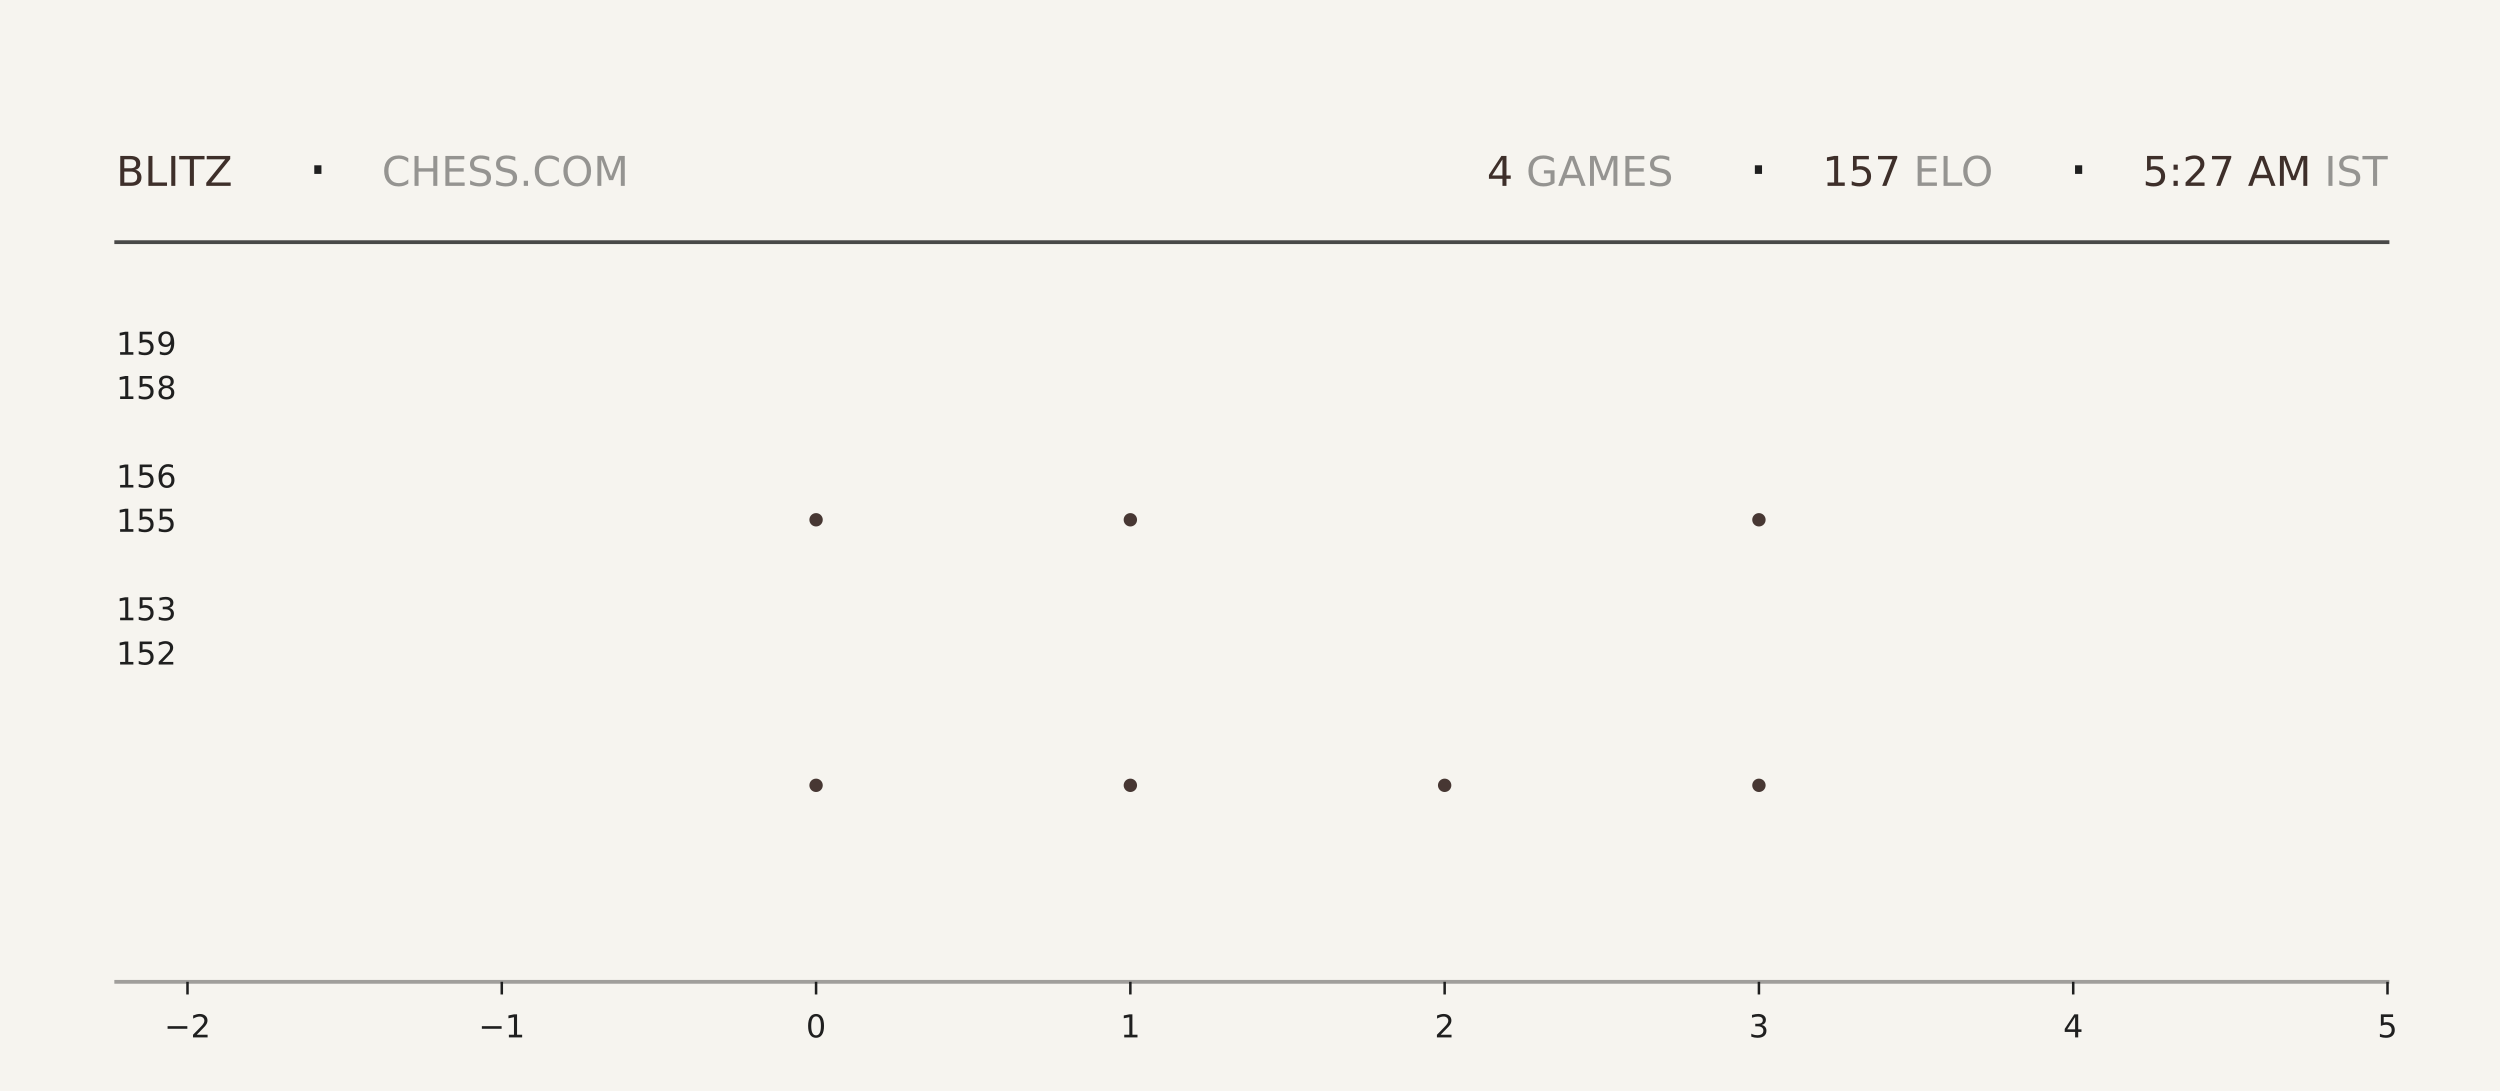
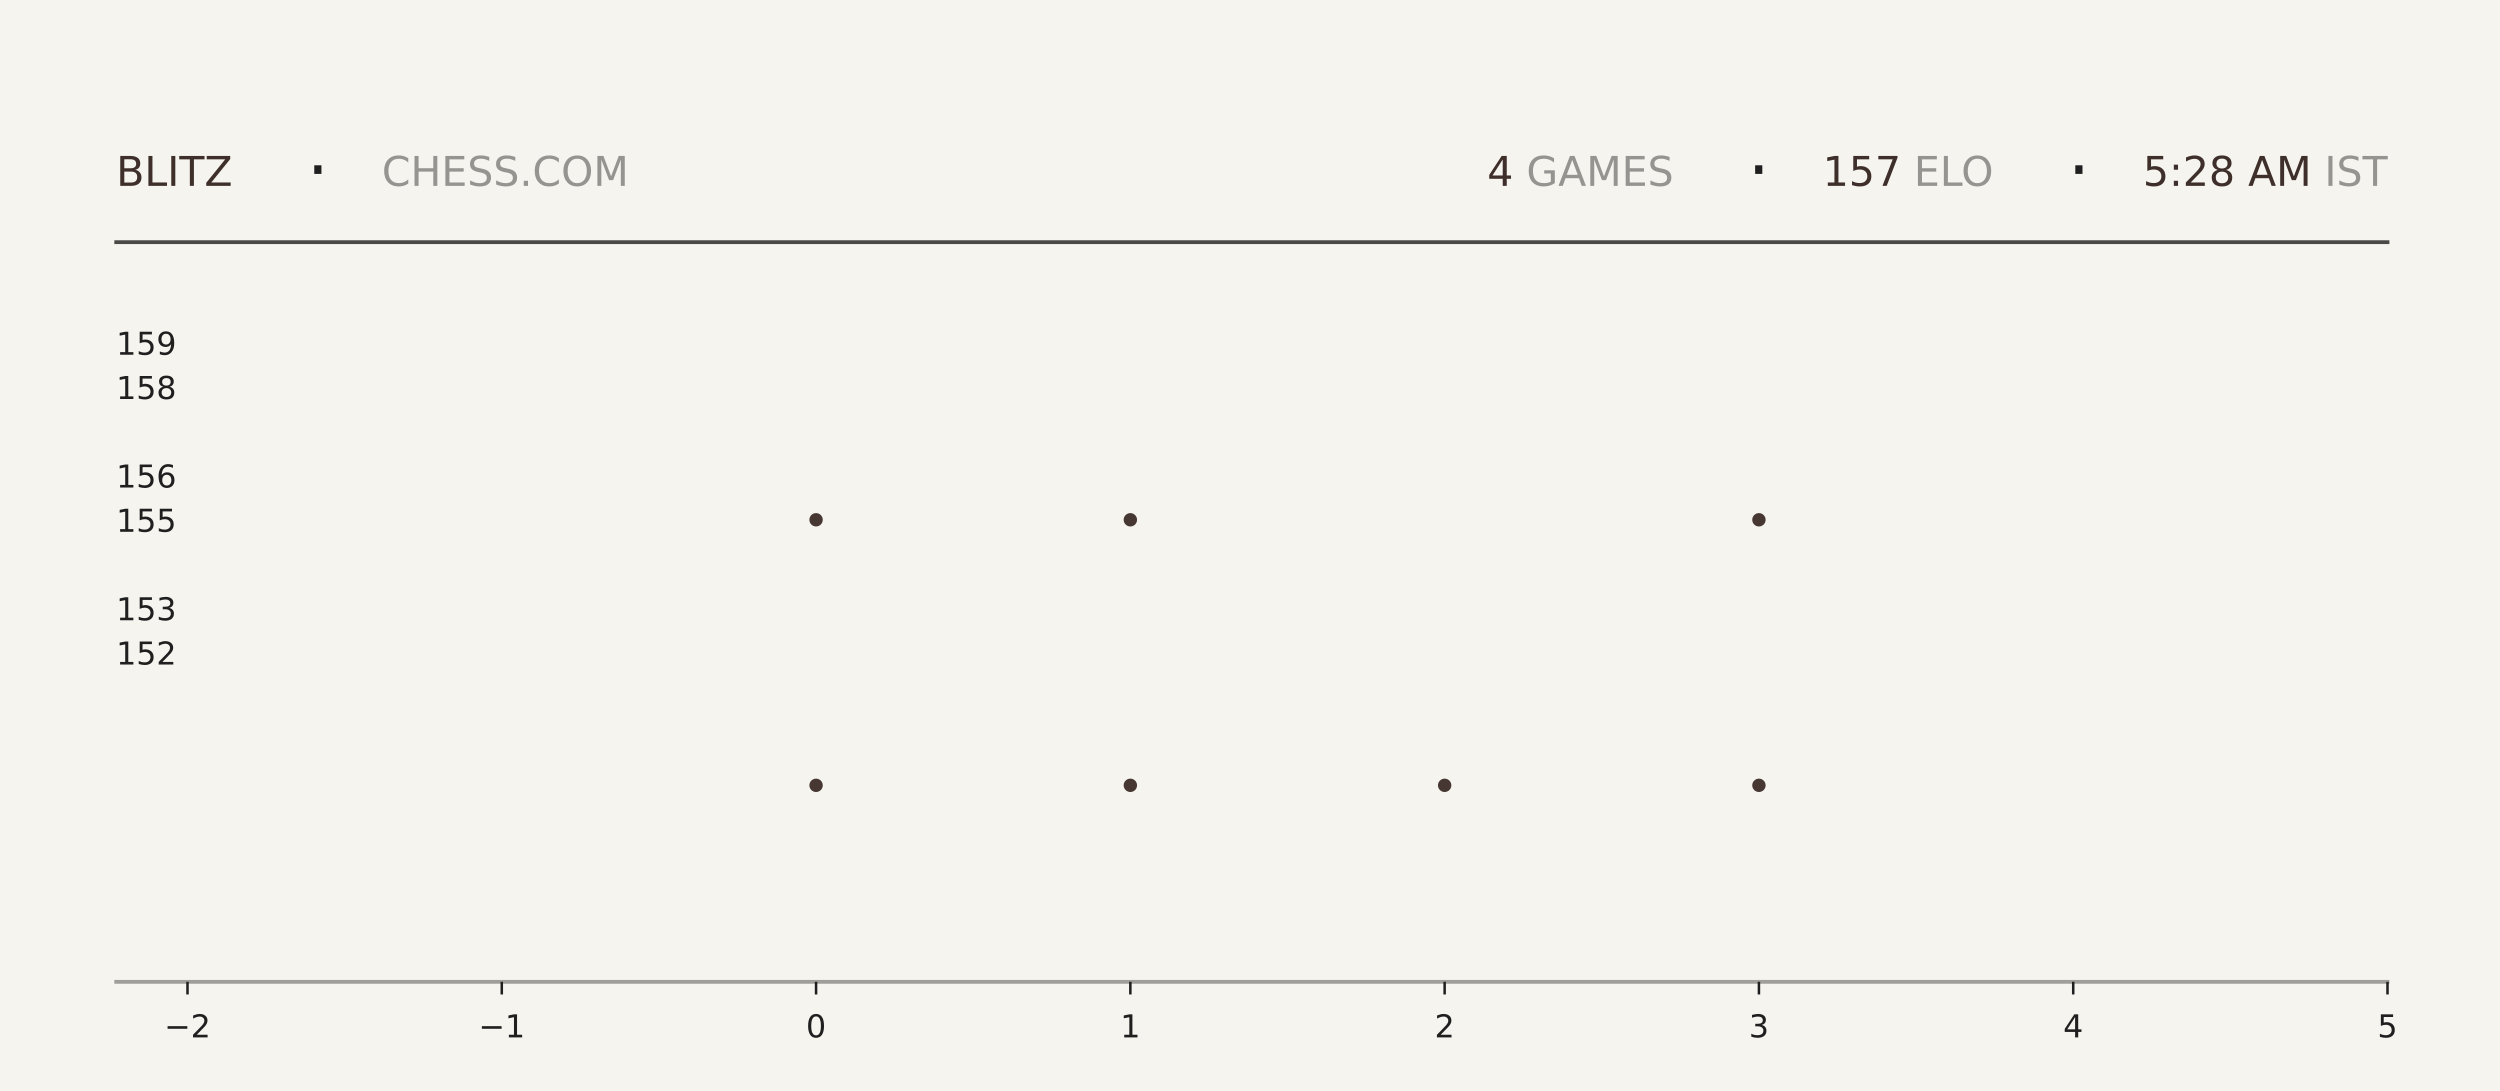
<svg xmlns="http://www.w3.org/2000/svg" xmlns:xlink="http://www.w3.org/1999/xlink" width="792pt" height="345.6pt" viewBox="0 0 792 345.6" version="1.1">
  <defs>
    <style type="text/css">*{stroke-linejoin: round; stroke-linecap: butt}</style>
  </defs>
  <g id="figure_1">
    <g id="patch_1">
      <path d="M 0 345.6  L 792 345.6  L 792 0  L 0 0  z " style="fill: #f6f4ef" />
    </g>
    <g id="axes_1">
      <g id="patch_2">
        <path d="M 59.4 311.04  L 756.36 311.04  L 756.36 103.68  L 59.4 103.68  z " style="fill: #f6f4ef" />
      </g>
      <g id="PathCollection_1">
        <defs>
-           <path id="mf0dd4cd9e8" d="M 0 2.121  C 0.563 2.121 1.102 1.898 1.5 1.5  C 1.898 1.102 2.121 0.563 2.121 0  C 2.121 -0.563 1.898 -1.102 1.5 -1.5  C 1.102 -1.898 0.563 -2.121 0 -2.121  C -0.563 -2.121 -1.102 -1.898 -1.5 -1.5  C -1.898 -1.102 -2.121 -0.563 -2.121 0  C -2.121 0.563 -1.898 1.102 -1.5 1.5  C -1.102 1.898 -0.563 2.121 0 2.121  z " />
-         </defs>
-         <g clip-path="url(#pae93a7c035)">
-           <use xlink:href="#mf0dd4cd9e8" x="258.531" y="248.79" style="fill: #3e2f2a; fill-opacity: 0.95" />
-           <use xlink:href="#mf0dd4cd9e8" x="258.531" y="164.668" style="fill: #3e2f2a; fill-opacity: 0.95" />
+           <path id="m3289917c9a" d="M 0 2.121  C 0.563 2.121 1.102 1.898 1.5 1.5  C 1.898 1.102 2.121 0.563 2.121 0  C 2.121 -0.563 1.898 -1.102 1.5 -1.5  C 1.102 -1.898 0.563 -2.121 0 -2.121  C -0.563 -2.121 -1.102 -1.898 -1.5 -1.5  C -1.898 -1.102 -2.121 -0.563 -2.121 0  C -2.121 0.563 -1.898 1.102 -1.5 1.5  C -1.102 1.898 -0.563 2.121 0 2.121  z " />
+         </defs>
+         <g clip-path="url(#p9fa61a00e5)">
+           <use xlink:href="#m3289917c9a" x="258.531" y="248.79" style="fill: #3e2f2a; fill-opacity: 0.95" />
+           <use xlink:href="#m3289917c9a" x="258.531" y="164.668" style="fill: #3e2f2a; fill-opacity: 0.95" />
        </g>
      </g>
      <g id="PathCollection_2">
-         <g clip-path="url(#pae93a7c035)">
-           <use xlink:href="#mf0dd4cd9e8" x="358.097" y="248.79" style="fill: #3e2f2a; fill-opacity: 0.95" />
-           <use xlink:href="#mf0dd4cd9e8" x="358.097" y="164.668" style="fill: #3e2f2a; fill-opacity: 0.95" />
-           <use xlink:href="#mf0dd4cd9e8" x="358.097" y="80.547" style="fill: #3e2f2a; fill-opacity: 0.95" />
+         <g clip-path="url(#p9fa61a00e5)">
+           <use xlink:href="#m3289917c9a" x="358.097" y="248.79" style="fill: #3e2f2a; fill-opacity: 0.95" />
+           <use xlink:href="#m3289917c9a" x="358.097" y="164.668" style="fill: #3e2f2a; fill-opacity: 0.95" />
+           <use xlink:href="#m3289917c9a" x="358.097" y="80.547" style="fill: #3e2f2a; fill-opacity: 0.95" />
        </g>
      </g>
      <g id="PathCollection_3">
-         <g clip-path="url(#pae93a7c035)">
-           <use xlink:href="#mf0dd4cd9e8" x="457.663" y="248.79" style="fill: #3e2f2a; fill-opacity: 0.95" />
+         <g clip-path="url(#p9fa61a00e5)">
+           <use xlink:href="#m3289917c9a" x="457.663" y="248.79" style="fill: #3e2f2a; fill-opacity: 0.95" />
        </g>
      </g>
      <g id="PathCollection_4">
-         <g clip-path="url(#pae93a7c035)">
-           <use xlink:href="#mf0dd4cd9e8" x="557.229" y="248.79" style="fill: #3e2f2a; fill-opacity: 0.95" />
-           <use xlink:href="#mf0dd4cd9e8" x="557.229" y="164.668" style="fill: #3e2f2a; fill-opacity: 0.95" />
-           <use xlink:href="#mf0dd4cd9e8" x="557.229" y="80.547" style="fill: #3e2f2a; fill-opacity: 0.95" />
+         <g clip-path="url(#p9fa61a00e5)">
+           <use xlink:href="#m3289917c9a" x="557.229" y="248.79" style="fill: #3e2f2a; fill-opacity: 0.95" />
+           <use xlink:href="#m3289917c9a" x="557.229" y="164.668" style="fill: #3e2f2a; fill-opacity: 0.95" />
+           <use xlink:href="#m3289917c9a" x="557.229" y="80.547" style="fill: #3e2f2a; fill-opacity: 0.95" />
        </g>
      </g>
      <g id="matplotlib.axis_1">
        <g id="xtick_1">
          <g id="line2d_1">
            <defs>
-               <path id="m19a62fecb7" d="M 0 0  L 0 4  " style="stroke: #1f1f1f; stroke-width: 0.8" />
+               <path id="m56a6295601" d="M 0 0  L 0 4  " style="stroke: #1f1f1f; stroke-width: 0.8" />
            </defs>
            <g>
-               <use xlink:href="#m19a62fecb7" x="59.4" y="311.04" style="fill: #1f1f1f; stroke: #1f1f1f; stroke-width: 0.8" />
+               <use xlink:href="#m56a6295601" x="59.4" y="311.04" style="fill: #1f1f1f; stroke: #1f1f1f; stroke-width: 0.8" />
            </g>
          </g>
          <g id="text_1">
            <g style="fill: #1f1f1f" transform="translate(52.02891 328.6384) scale(0.1 -0.1)">
              <defs>
                <path id="DejaVuSans-2212" d="M 678 2272  L 4684 2272  L 4684 1741  L 678 1741  L 678 2272  z " transform="scale(0.015625)" />
                <path id="DejaVuSans-32" d="M 1228 531  L 3431 531  L 3431 0  L 469 0  L 469 531  Q 828 903 1448 1529  Q 2069 2156 2228 2338  Q 2531 2678 2651 2914  Q 2772 3150 2772 3378  Q 2772 3750 2511 3984  Q 2250 4219 1831 4219  Q 1534 4219 1204 4116  Q 875 4013 500 3803  L 500 4441  Q 881 4594 1212 4672  Q 1544 4750 1819 4750  Q 2544 4750 2975 4387  Q 3406 4025 3406 3419  Q 3406 3131 3298 2873  Q 3191 2616 2906 2266  Q 2828 2175 2409 1742  Q 1991 1309 1228 531  z " transform="scale(0.015625)" />
              </defs>
              <use xlink:href="#DejaVuSans-2212" />
              <use xlink:href="#DejaVuSans-32" transform="translate(83.78906 0)" />
            </g>
          </g>
        </g>
        <g id="xtick_2">
          <g id="line2d_2">
            <g>
-               <use xlink:href="#m19a62fecb7" x="158.966" y="311.04" style="fill: #1f1f1f; stroke: #1f1f1f; stroke-width: 0.8" />
+               <use xlink:href="#m56a6295601" x="158.966" y="311.04" style="fill: #1f1f1f; stroke: #1f1f1f; stroke-width: 0.8" />
            </g>
          </g>
          <g id="text_2">
            <g style="fill: #1f1f1f" transform="translate(151.5946 328.6384) scale(0.1 -0.1)">
              <defs>
                <path id="DejaVuSans-31" d="M 794 531  L 1825 531  L 1825 4091  L 703 3866  L 703 4441  L 1819 4666  L 2450 4666  L 2450 531  L 3481 531  L 3481 0  L 794 0  L 794 531  z " transform="scale(0.015625)" />
              </defs>
              <use xlink:href="#DejaVuSans-2212" />
              <use xlink:href="#DejaVuSans-31" transform="translate(83.78906 0)" />
            </g>
          </g>
        </g>
        <g id="xtick_3">
          <g id="line2d_3">
            <g>
-               <use xlink:href="#m19a62fecb7" x="258.531" y="311.04" style="fill: #1f1f1f; stroke: #1f1f1f; stroke-width: 0.8" />
+               <use xlink:href="#m56a6295601" x="258.531" y="311.04" style="fill: #1f1f1f; stroke: #1f1f1f; stroke-width: 0.8" />
            </g>
          </g>
          <g id="text_3">
            <g style="fill: #1f1f1f" transform="translate(255.3502 328.6384) scale(0.1 -0.1)">
              <defs>
                <path id="DejaVuSans-30" d="M 2034 4250  Q 1547 4250 1301 3770  Q 1056 3291 1056 2328  Q 1056 1369 1301 889  Q 1547 409 2034 409  Q 2525 409 2770 889  Q 3016 1369 3016 2328  Q 3016 3291 2770 3770  Q 2525 4250 2034 4250  z M 2034 4750  Q 2819 4750 3233 4129  Q 3647 3509 3647 2328  Q 3647 1150 3233 529  Q 2819 -91 2034 -91  Q 1250 -91 836 529  Q 422 1150 422 2328  Q 422 3509 836 4129  Q 1250 4750 2034 4750  z " transform="scale(0.015625)" />
              </defs>
              <use xlink:href="#DejaVuSans-30" />
            </g>
          </g>
        </g>
        <g id="xtick_4">
          <g id="line2d_4">
            <g>
-               <use xlink:href="#m19a62fecb7" x="358.097" y="311.04" style="fill: #1f1f1f; stroke: #1f1f1f; stroke-width: 0.8" />
+               <use xlink:href="#m56a6295601" x="358.097" y="311.04" style="fill: #1f1f1f; stroke: #1f1f1f; stroke-width: 0.8" />
            </g>
          </g>
          <g id="text_4">
            <g style="fill: #1f1f1f" transform="translate(354.9159 328.6384) scale(0.1 -0.1)">
              <use xlink:href="#DejaVuSans-31" />
            </g>
          </g>
        </g>
        <g id="xtick_5">
          <g id="line2d_5">
            <g>
-               <use xlink:href="#m19a62fecb7" x="457.663" y="311.04" style="fill: #1f1f1f; stroke: #1f1f1f; stroke-width: 0.8" />
+               <use xlink:href="#m56a6295601" x="457.663" y="311.04" style="fill: #1f1f1f; stroke: #1f1f1f; stroke-width: 0.8" />
            </g>
          </g>
          <g id="text_5">
            <g style="fill: #1f1f1f" transform="translate(454.4816 328.6384) scale(0.1 -0.1)">
              <use xlink:href="#DejaVuSans-32" />
            </g>
          </g>
        </g>
        <g id="xtick_6">
          <g id="line2d_6">
            <g>
-               <use xlink:href="#m19a62fecb7" x="557.229" y="311.04" style="fill: #1f1f1f; stroke: #1f1f1f; stroke-width: 0.8" />
+               <use xlink:href="#m56a6295601" x="557.229" y="311.04" style="fill: #1f1f1f; stroke: #1f1f1f; stroke-width: 0.8" />
            </g>
          </g>
          <g id="text_6">
            <g style="fill: #1f1f1f" transform="translate(554.0473 328.6384) scale(0.1 -0.1)">
              <defs>
                <path id="DejaVuSans-33" d="M 2597 2516  Q 3050 2419 3304 2112  Q 3559 1806 3559 1356  Q 3559 666 3084 287  Q 2609 -91 1734 -91  Q 1441 -91 1130 -33  Q 819 25 488 141  L 488 750  Q 750 597 1062 519  Q 1375 441 1716 441  Q 2309 441 2620 675  Q 2931 909 2931 1356  Q 2931 1769 2642 2001  Q 2353 2234 1838 2234  L 1294 2234  L 1294 2753  L 1863 2753  Q 2328 2753 2575 2939  Q 2822 3125 2822 3475  Q 2822 3834 2567 4026  Q 2313 4219 1838 4219  Q 1578 4219 1281 4162  Q 984 4106 628 3988  L 628 4550  Q 988 4650 1302 4700  Q 1616 4750 1894 4750  Q 2613 4750 3031 4423  Q 3450 4097 3450 3541  Q 3450 3153 3228 2886  Q 3006 2619 2597 2516  z " transform="scale(0.015625)" />
              </defs>
              <use xlink:href="#DejaVuSans-33" />
            </g>
          </g>
        </g>
        <g id="xtick_7">
          <g id="line2d_7">
            <g>
-               <use xlink:href="#m19a62fecb7" x="656.794" y="311.04" style="fill: #1f1f1f; stroke: #1f1f1f; stroke-width: 0.8" />
+               <use xlink:href="#m56a6295601" x="656.794" y="311.04" style="fill: #1f1f1f; stroke: #1f1f1f; stroke-width: 0.8" />
            </g>
          </g>
          <g id="text_7">
            <g style="fill: #1f1f1f" transform="translate(653.613 328.6384) scale(0.1 -0.1)">
              <defs>
                <path id="DejaVuSans-34" d="M 2419 4116  L 825 1625  L 2419 1625  L 2419 4116  z M 2253 4666  L 3047 4666  L 3047 1625  L 3713 1625  L 3713 1100  L 3047 1100  L 3047 0  L 2419 0  L 2419 1100  L 313 1100  L 313 1709  L 2253 4666  z " transform="scale(0.015625)" />
              </defs>
              <use xlink:href="#DejaVuSans-34" />
            </g>
          </g>
        </g>
        <g id="xtick_8">
          <g id="line2d_8">
            <g>
-               <use xlink:href="#m19a62fecb7" x="756.36" y="311.04" style="fill: #1f1f1f; stroke: #1f1f1f; stroke-width: 0.8" />
+               <use xlink:href="#m56a6295601" x="756.36" y="311.04" style="fill: #1f1f1f; stroke: #1f1f1f; stroke-width: 0.8" />
            </g>
          </g>
          <g id="text_8">
            <g style="fill: #1f1f1f" transform="translate(753.1788 328.6384) scale(0.1 -0.1)">
              <defs>
                <path id="DejaVuSans-35" d="M 691 4666  L 3169 4666  L 3169 4134  L 1269 4134  L 1269 2991  Q 1406 3038 1543 3061  Q 1681 3084 1819 3084  Q 2600 3084 3056 2656  Q 3513 2228 3513 1497  Q 3513 744 3044 326  Q 2575 -91 1722 -91  Q 1428 -91 1123 -41  Q 819 9 494 109  L 494 744  Q 775 591 1075 516  Q 1375 441 1709 441  Q 2250 441 2565 725  Q 2881 1009 2881 1497  Q 2881 1984 2565 2268  Q 2250 2553 1709 2553  Q 1456 2553 1204 2497  Q 953 2441 691 2322  L 691 4666  z " transform="scale(0.015625)" />
              </defs>
              <use xlink:href="#DejaVuSans-35" />
            </g>
          </g>
        </g>
      </g>
      <g id="matplotlib.axis_2">
        <g id="ytick_1">
          <g id="line2d_9" />
          <g id="text_9">
            <g style="fill: #1f1f1f" transform="translate(36.8125 210.5283) scale(0.1 -0.1)">
              <use xlink:href="#DejaVuSans-31" />
              <use xlink:href="#DejaVuSans-35" transform="translate(63.62305 0)" />
              <use xlink:href="#DejaVuSans-32" transform="translate(127.2461 0)" />
            </g>
          </g>
        </g>
        <g id="ytick_2">
          <g id="line2d_10" />
          <g id="text_10">
            <g style="fill: #1f1f1f" transform="translate(36.8125 196.508) scale(0.1 -0.1)">
              <use xlink:href="#DejaVuSans-31" />
              <use xlink:href="#DejaVuSans-35" transform="translate(63.62305 0)" />
              <use xlink:href="#DejaVuSans-33" transform="translate(127.2461 0)" />
            </g>
          </g>
        </g>
        <g id="ytick_3">
          <g id="line2d_11" />
          <g id="text_11">
            <g style="fill: #1f1f1f" transform="translate(36.8125 168.4675) scale(0.1 -0.1)">
              <use xlink:href="#DejaVuSans-31" />
              <use xlink:href="#DejaVuSans-35" transform="translate(63.62305 0)" />
              <use xlink:href="#DejaVuSans-35" transform="translate(127.2461 0)" />
            </g>
          </g>
        </g>
        <g id="ytick_4">
          <g id="line2d_12" />
          <g id="text_12">
            <g style="fill: #1f1f1f" transform="translate(36.8125 154.4472) scale(0.1 -0.1)">
              <defs>
                <path id="DejaVuSans-36" d="M 2113 2584  Q 1688 2584 1439 2293  Q 1191 2003 1191 1497  Q 1191 994 1439 701  Q 1688 409 2113 409  Q 2538 409 2786 701  Q 3034 994 3034 1497  Q 3034 2003 2786 2293  Q 2538 2584 2113 2584  z M 3366 4563  L 3366 3988  Q 3128 4100 2886 4159  Q 2644 4219 2406 4219  Q 1781 4219 1451 3797  Q 1122 3375 1075 2522  Q 1259 2794 1537 2939  Q 1816 3084 2150 3084  Q 2853 3084 3261 2657  Q 3669 2231 3669 1497  Q 3669 778 3244 343  Q 2819 -91 2113 -91  Q 1303 -91 875 529  Q 447 1150 447 2328  Q 447 3434 972 4092  Q 1497 4750 2381 4750  Q 2619 4750 2861 4703  Q 3103 4656 3366 4563  z " transform="scale(0.015625)" />
              </defs>
              <use xlink:href="#DejaVuSans-31" />
              <use xlink:href="#DejaVuSans-35" transform="translate(63.62305 0)" />
              <use xlink:href="#DejaVuSans-36" transform="translate(127.2461 0)" />
            </g>
          </g>
        </g>
        <g id="ytick_5">
          <g id="line2d_13" />
          <g id="text_13">
            <g style="fill: #1f1f1f" transform="translate(36.8125 126.4066) scale(0.1 -0.1)">
              <defs>
                <path id="DejaVuSans-38" d="M 2034 2216  Q 1584 2216 1326 1975  Q 1069 1734 1069 1313  Q 1069 891 1326 650  Q 1584 409 2034 409  Q 2484 409 2743 651  Q 3003 894 3003 1313  Q 3003 1734 2745 1975  Q 2488 2216 2034 2216  z M 1403 2484  Q 997 2584 770 2862  Q 544 3141 544 3541  Q 544 4100 942 4425  Q 1341 4750 2034 4750  Q 2731 4750 3128 4425  Q 3525 4100 3525 3541  Q 3525 3141 3298 2862  Q 3072 2584 2669 2484  Q 3125 2378 3379 2068  Q 3634 1759 3634 1313  Q 3634 634 3220 271  Q 2806 -91 2034 -91  Q 1263 -91 848 271  Q 434 634 434 1313  Q 434 1759 690 2068  Q 947 2378 1403 2484  z M 1172 3481  Q 1172 3119 1398 2916  Q 1625 2713 2034 2713  Q 2441 2713 2670 2916  Q 2900 3119 2900 3481  Q 2900 3844 2670 4047  Q 2441 4250 2034 4250  Q 1625 4250 1398 4047  Q 1172 3844 1172 3481  z " transform="scale(0.015625)" />
              </defs>
              <use xlink:href="#DejaVuSans-31" />
              <use xlink:href="#DejaVuSans-35" transform="translate(63.62305 0)" />
              <use xlink:href="#DejaVuSans-38" transform="translate(127.2461 0)" />
            </g>
          </g>
        </g>
        <g id="ytick_6">
          <g id="line2d_14" />
          <g id="text_14">
            <g style="fill: #1f1f1f" transform="translate(36.8125 112.3863) scale(0.1 -0.1)">
              <defs>
                <path id="DejaVuSans-39" d="M 703 97  L 703 672  Q 941 559 1184 500  Q 1428 441 1663 441  Q 2288 441 2617 861  Q 2947 1281 2994 2138  Q 2813 1869 2534 1725  Q 2256 1581 1919 1581  Q 1219 1581 811 2004  Q 403 2428 403 3163  Q 403 3881 828 4315  Q 1253 4750 1959 4750  Q 2769 4750 3195 4129  Q 3622 3509 3622 2328  Q 3622 1225 3098 567  Q 2575 -91 1691 -91  Q 1453 -91 1209 -44  Q 966 3 703 97  z M 1959 2075  Q 2384 2075 2632 2365  Q 2881 2656 2881 3163  Q 2881 3666 2632 3958  Q 2384 4250 1959 4250  Q 1534 4250 1286 3958  Q 1038 3666 1038 3163  Q 1038 2656 1286 2365  Q 1534 2075 1959 2075  z " transform="scale(0.015625)" />
              </defs>
              <use xlink:href="#DejaVuSans-31" />
              <use xlink:href="#DejaVuSans-35" transform="translate(63.62305 0)" />
              <use xlink:href="#DejaVuSans-39" transform="translate(127.2461 0)" />
            </g>
          </g>
        </g>
      </g>
    </g>
    <g id="line2d_15">
      <path d="M 36.82 76.723  L 756.36 76.723  " style="fill: none; stroke: #1f1f1f; stroke-opacity: 0.8; stroke-width: 1.2; stroke-linecap: square" />
    </g>
    <g id="line2d_16">
      <path d="M 36.82 311.04  L 756.36 311.04  " style="fill: none; stroke: #1f1f1f; stroke-opacity: 0.4; stroke-width: 1.2; stroke-linecap: square" />
    </g>
    <g id="text_15">
      <g style="fill: #3e2f2a" transform="translate(36.82 58.88319) scale(0.13 -0.13)">
        <defs>
          <path id="DejaVuSans-42" d="M 1259 2228  L 1259 519  L 2272 519  Q 2781 519 3026 730  Q 3272 941 3272 1375  Q 3272 1813 3026 2020  Q 2781 2228 2272 2228  L 1259 2228  z M 1259 4147  L 1259 2741  L 2194 2741  Q 2656 2741 2882 2914  Q 3109 3088 3109 3444  Q 3109 3797 2882 3972  Q 2656 4147 2194 4147  L 1259 4147  z M 628 4666  L 2241 4666  Q 2963 4666 3353 4366  Q 3744 4066 3744 3513  Q 3744 3084 3544 2831  Q 3344 2578 2956 2516  Q 3422 2416 3680 2098  Q 3938 1781 3938 1306  Q 3938 681 3513 340  Q 3088 0 2303 0  L 628 0  L 628 4666  z " transform="scale(0.015625)" />
          <path id="DejaVuSans-4c" d="M 628 4666  L 1259 4666  L 1259 531  L 3531 531  L 3531 0  L 628 0  L 628 4666  z " transform="scale(0.015625)" />
          <path id="DejaVuSans-49" d="M 628 4666  L 1259 4666  L 1259 0  L 628 0  L 628 4666  z " transform="scale(0.015625)" />
          <path id="DejaVuSans-54" d="M -19 4666  L 3928 4666  L 3928 4134  L 2272 4134  L 2272 0  L 1638 0  L 1638 4134  L -19 4134  L -19 4666  z " transform="scale(0.015625)" />
          <path id="DejaVuSans-5a" d="M 359 4666  L 4025 4666  L 4025 4184  L 1075 531  L 4097 531  L 4097 0  L 288 0  L 288 481  L 3238 4134  L 359 4134  L 359 4666  z " transform="scale(0.015625)" />
        </defs>
        <use xlink:href="#DejaVuSans-42" />
        <use xlink:href="#DejaVuSans-4c" transform="translate(68.60352 0)" />
        <use xlink:href="#DejaVuSans-49" transform="translate(124.3164 0)" />
        <use xlink:href="#DejaVuSans-54" transform="translate(153.8086 0)" />
        <use xlink:href="#DejaVuSans-5a" transform="translate(214.8926 0)" />
      </g>
    </g>
    <g id="text_16">
      <g style="fill: #1f1f1f" transform="translate(97.21 61.36662) scale(0.22 -0.22)">
        <defs>
          <path id="DejaVuSans-b7" d="M 684 2619  L 1344 2619  L 1344 1825  L 684 1825  L 684 2619  z " transform="scale(0.015625)" />
        </defs>
        <use xlink:href="#DejaVuSans-b7" />
      </g>
    </g>
    <g id="text_17">
      <g style="fill: #1f1f1f; opacity: 0.45" transform="translate(120.97 58.88319) scale(0.13 -0.13)">
        <defs>
          <path id="DejaVuSans-43" d="M 4122 4306  L 4122 3641  Q 3803 3938 3442 4084  Q 3081 4231 2675 4231  Q 1875 4231 1450 3742  Q 1025 3253 1025 2328  Q 1025 1406 1450 917  Q 1875 428 2675 428  Q 3081 428 3442 575  Q 3803 722 4122 1019  L 4122 359  Q 3791 134 3420 21  Q 3050 -91 2638 -91  Q 1578 -91 968 557  Q 359 1206 359 2328  Q 359 3453 968 4101  Q 1578 4750 2638 4750  Q 3056 4750 3426 4639  Q 3797 4528 4122 4306  z " transform="scale(0.015625)" />
          <path id="DejaVuSans-48" d="M 628 4666  L 1259 4666  L 1259 2753  L 3553 2753  L 3553 4666  L 4184 4666  L 4184 0  L 3553 0  L 3553 2222  L 1259 2222  L 1259 0  L 628 0  L 628 4666  z " transform="scale(0.015625)" />
          <path id="DejaVuSans-45" d="M 628 4666  L 3578 4666  L 3578 4134  L 1259 4134  L 1259 2753  L 3481 2753  L 3481 2222  L 1259 2222  L 1259 531  L 3634 531  L 3634 0  L 628 0  L 628 4666  z " transform="scale(0.015625)" />
          <path id="DejaVuSans-53" d="M 3425 4513  L 3425 3897  Q 3066 4069 2747 4153  Q 2428 4238 2131 4238  Q 1616 4238 1336 4038  Q 1056 3838 1056 3469  Q 1056 3159 1242 3001  Q 1428 2844 1947 2747  L 2328 2669  Q 3034 2534 3370 2195  Q 3706 1856 3706 1288  Q 3706 609 3251 259  Q 2797 -91 1919 -91  Q 1588 -91 1214 -16  Q 841 59 441 206  L 441 856  Q 825 641 1194 531  Q 1563 422 1919 422  Q 2459 422 2753 634  Q 3047 847 3047 1241  Q 3047 1584 2836 1778  Q 2625 1972 2144 2069  L 1759 2144  Q 1053 2284 737 2584  Q 422 2884 422 3419  Q 422 4038 858 4394  Q 1294 4750 2059 4750  Q 2388 4750 2728 4690  Q 3069 4631 3425 4513  z " transform="scale(0.015625)" />
          <path id="DejaVuSans-2e" d="M 684 794  L 1344 794  L 1344 0  L 684 0  L 684 794  z " transform="scale(0.015625)" />
          <path id="DejaVuSans-4f" d="M 2522 4238  Q 1834 4238 1429 3725  Q 1025 3213 1025 2328  Q 1025 1447 1429 934  Q 1834 422 2522 422  Q 3209 422 3611 934  Q 4013 1447 4013 2328  Q 4013 3213 3611 3725  Q 3209 4238 2522 4238  z M 2522 4750  Q 3503 4750 4090 4092  Q 4678 3434 4678 2328  Q 4678 1225 4090 567  Q 3503 -91 2522 -91  Q 1538 -91 948 565  Q 359 1222 359 2328  Q 359 3434 948 4092  Q 1538 4750 2522 4750  z " transform="scale(0.015625)" />
          <path id="DejaVuSans-4d" d="M 628 4666  L 1569 4666  L 2759 1491  L 3956 4666  L 4897 4666  L 4897 0  L 4281 0  L 4281 4097  L 3078 897  L 2444 897  L 1241 4097  L 1241 0  L 628 0  L 628 4666  z " transform="scale(0.015625)" />
        </defs>
        <use xlink:href="#DejaVuSans-43" />
        <use xlink:href="#DejaVuSans-48" transform="translate(69.82422 0)" />
        <use xlink:href="#DejaVuSans-45" transform="translate(145.0195 0)" />
        <use xlink:href="#DejaVuSans-53" transform="translate(208.2031 0)" />
        <use xlink:href="#DejaVuSans-53" transform="translate(271.6797 0)" />
        <use xlink:href="#DejaVuSans-2e" transform="translate(335.1562 0)" />
        <use xlink:href="#DejaVuSans-43" transform="translate(366.9434 0)" />
        <use xlink:href="#DejaVuSans-4f" transform="translate(436.7676 0)" />
        <use xlink:href="#DejaVuSans-4d" transform="translate(515.4785 0)" />
      </g>
    </g>
    <g id="text_18">
-       <g style="fill: #3e2f2a" transform="translate(471.06 58.88319) scale(0.13 -0.13)">
+       <g style="fill: #3e2f2a" transform="translate(471.15 58.88319) scale(0.13 -0.13)">
        <use xlink:href="#DejaVuSans-34" />
      </g>
    </g>
    <g id="text_19">
-       <g style="fill: #1f1f1f; opacity: 0.45" transform="translate(479.34 58.88319) scale(0.13 -0.13)">
+       <g style="fill: #1f1f1f; opacity: 0.45" transform="translate(479.43 58.88319) scale(0.13 -0.13)">
        <defs>
          <path id="DejaVuSans-20" transform="scale(0.015625)" />
          <path id="DejaVuSans-47" d="M 3809 666  L 3809 1919  L 2778 1919  L 2778 2438  L 4434 2438  L 4434 434  Q 4069 175 3628 42  Q 3188 -91 2688 -91  Q 1594 -91 976 548  Q 359 1188 359 2328  Q 359 3472 976 4111  Q 1594 4750 2688 4750  Q 3144 4750 3555 4637  Q 3966 4525 4313 4306  L 4313 3634  Q 3963 3931 3569 4081  Q 3175 4231 2741 4231  Q 1884 4231 1454 3753  Q 1025 3275 1025 2328  Q 1025 1384 1454 906  Q 1884 428 2741 428  Q 3075 428 3337 486  Q 3600 544 3809 666  z " transform="scale(0.015625)" />
          <path id="DejaVuSans-41" d="M 2188 4044  L 1331 1722  L 3047 1722  L 2188 4044  z M 1831 4666  L 2547 4666  L 4325 0  L 3669 0  L 3244 1197  L 1141 1197  L 716 0  L 50 0  L 1831 4666  z " transform="scale(0.015625)" />
        </defs>
        <use xlink:href="#DejaVuSans-20" />
        <use xlink:href="#DejaVuSans-47" transform="translate(31.78711 0)" />
        <use xlink:href="#DejaVuSans-41" transform="translate(109.2773 0)" />
        <use xlink:href="#DejaVuSans-4d" transform="translate(177.6855 0)" />
        <use xlink:href="#DejaVuSans-45" transform="translate(263.9648 0)" />
        <use xlink:href="#DejaVuSans-53" transform="translate(327.1484 0)" />
      </g>
    </g>
    <g id="text_20">
-       <g style="fill: #1f1f1f" transform="translate(553.59 61.36662) scale(0.22 -0.22)">
+       <g style="fill: #1f1f1f" transform="translate(553.68 61.36662) scale(0.22 -0.22)">
        <use xlink:href="#DejaVuSans-b7" />
      </g>
    </g>
    <g id="text_21">
-       <g style="fill: #3e2f2a" transform="translate(577.35 58.88319) scale(0.13 -0.13)">
+       <g style="fill: #3e2f2a" transform="translate(577.44 58.88319) scale(0.13 -0.13)">
        <defs>
          <path id="DejaVuSans-37" d="M 525 4666  L 3525 4666  L 3525 4397  L 1831 0  L 1172 0  L 2766 4134  L 525 4134  L 525 4666  z " transform="scale(0.015625)" />
        </defs>
        <use xlink:href="#DejaVuSans-31" />
        <use xlink:href="#DejaVuSans-35" transform="translate(63.62305 0)" />
        <use xlink:href="#DejaVuSans-37" transform="translate(127.2461 0)" />
      </g>
    </g>
    <g id="text_22">
-       <g style="fill: #1f1f1f; opacity: 0.45" transform="translate(602.1 58.88319) scale(0.13 -0.13)">
+       <g style="fill: #1f1f1f; opacity: 0.45" transform="translate(602.19 58.88319) scale(0.13 -0.13)">
        <use xlink:href="#DejaVuSans-20" />
        <use xlink:href="#DejaVuSans-45" transform="translate(31.78711 0)" />
        <use xlink:href="#DejaVuSans-4c" transform="translate(94.9707 0)" />
        <use xlink:href="#DejaVuSans-4f" transform="translate(147.0586 0)" />
      </g>
    </g>
    <g id="text_23">
-       <g style="fill: #1f1f1f" transform="translate(655.02 61.36662) scale(0.22 -0.22)">
+       <g style="fill: #1f1f1f" transform="translate(655.11 61.36662) scale(0.22 -0.22)">
        <use xlink:href="#DejaVuSans-b7" />
      </g>
    </g>
    <g id="text_24">
-       <g style="fill: #3e2f2a" transform="translate(678.78 58.88319) scale(0.13 -0.13)">
+       <g style="fill: #3e2f2a" transform="translate(678.87 58.88319) scale(0.13 -0.13)">
        <defs>
          <path id="DejaVuSans-3a" d="M 750 794  L 1409 794  L 1409 0  L 750 0  L 750 794  z M 750 3309  L 1409 3309  L 1409 2516  L 750 2516  L 750 3309  z " transform="scale(0.015625)" />
        </defs>
        <use xlink:href="#DejaVuSans-35" />
        <use xlink:href="#DejaVuSans-3a" transform="translate(63.62305 0)" />
        <use xlink:href="#DejaVuSans-32" transform="translate(97.31445 0)" />
-         <use xlink:href="#DejaVuSans-37" transform="translate(160.9375 0)" />
+         <use xlink:href="#DejaVuSans-38" transform="translate(160.9375 0)" />
        <use xlink:href="#DejaVuSans-20" transform="translate(224.5605 0)" />
        <use xlink:href="#DejaVuSans-41" transform="translate(256.3477 0)" />
        <use xlink:href="#DejaVuSans-4d" transform="translate(324.7559 0)" />
      </g>
    </g>
    <g id="text_25">
      <g style="fill: #1f1f1f; opacity: 0.45" transform="translate(732.24 58.88319) scale(0.13 -0.13)">
        <use xlink:href="#DejaVuSans-20" />
        <use xlink:href="#DejaVuSans-49" transform="translate(31.78711 0)" />
        <use xlink:href="#DejaVuSans-53" transform="translate(61.2793 0)" />
        <use xlink:href="#DejaVuSans-54" transform="translate(124.7559 0)" />
      </g>
    </g>
  </g>
  <defs>
-     <clipPath id="pae93a7c035">
+     <clipPath id="p9fa61a00e5">
      <rect x="59.4" y="103.68" width="696.96" height="207.36" />
    </clipPath>
  </defs>
</svg>
